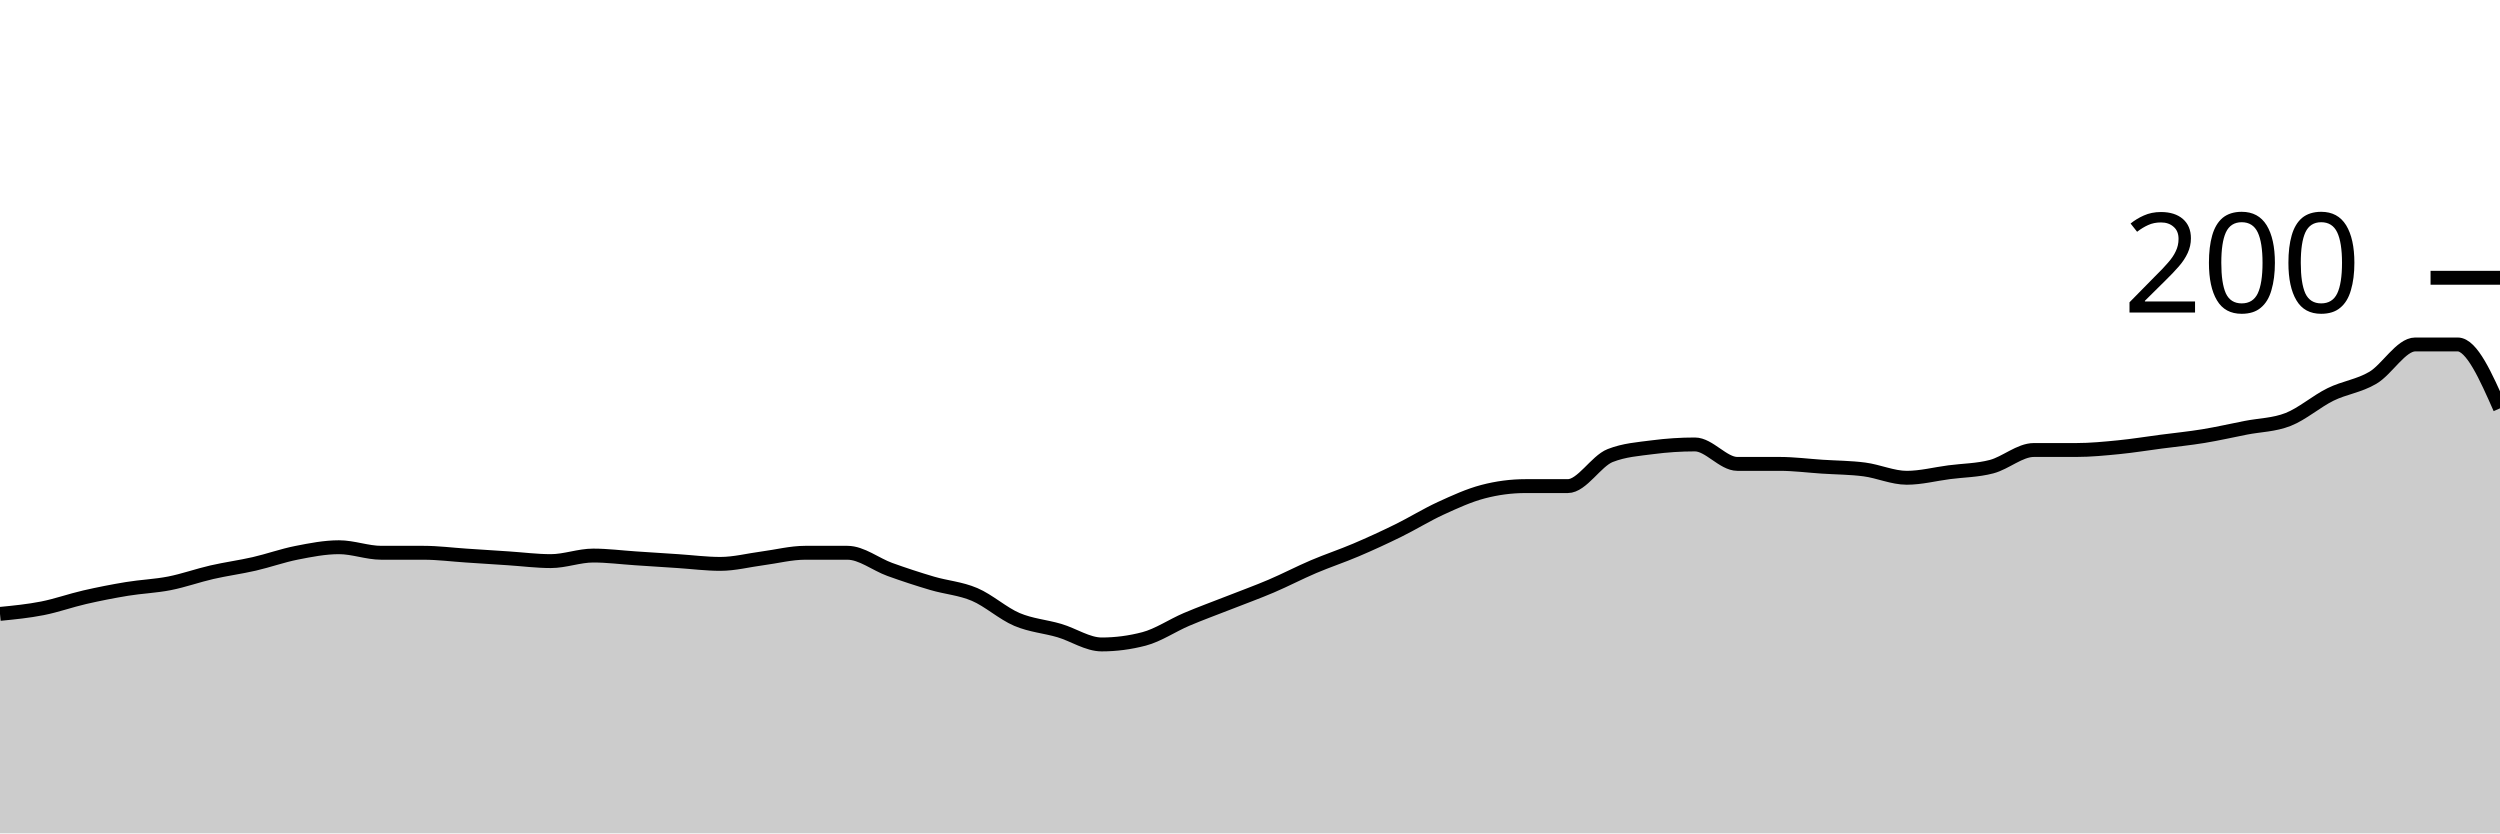
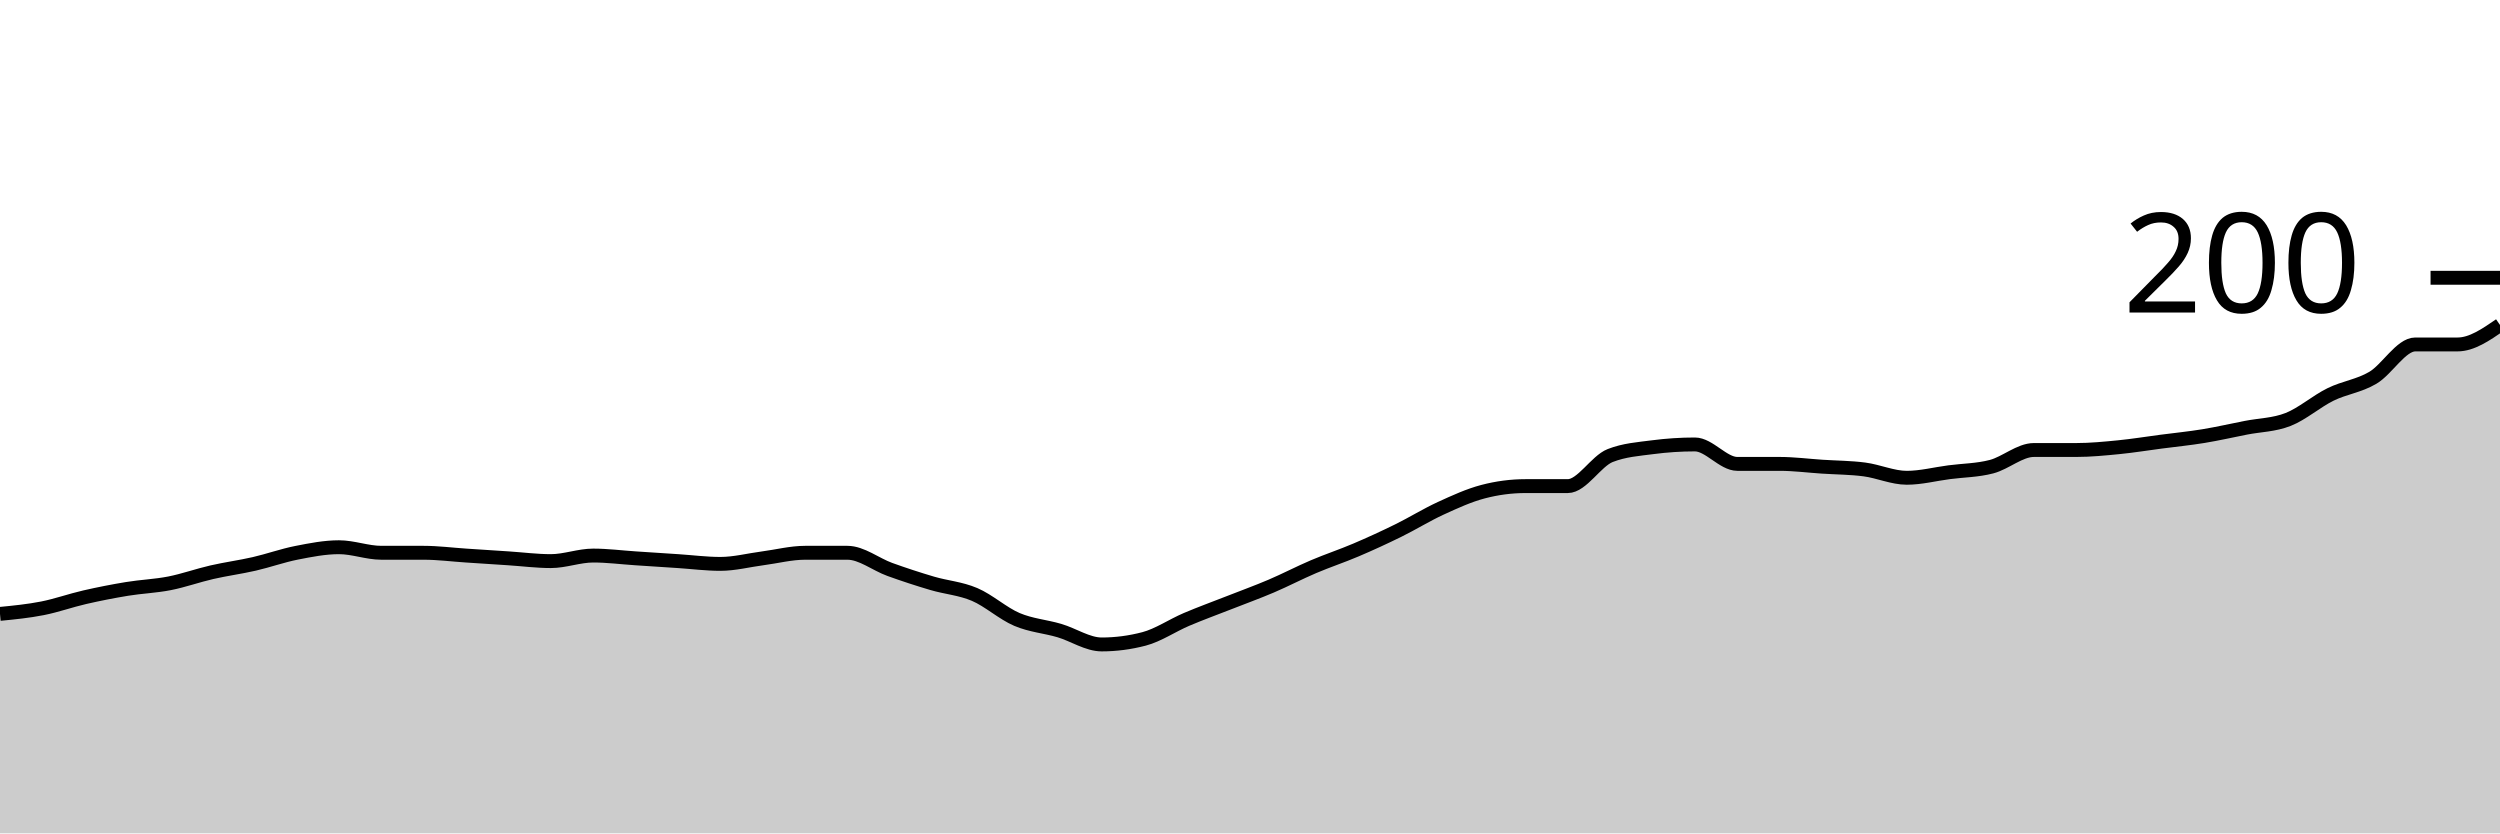
<svg xmlns="http://www.w3.org/2000/svg" viewBox="0 0 180 60">
  <g transform="translate(0,20)">
-     <path class="area" fill="rgba(0, 0, 0, 0.2)" d="M0,24.2C1.017,24.1,2.034,24,3.051,23.8C4.068,23.6,5.085,23.233,6.102,23C7.119,22.767,8.136,22.567,9.153,22.4C10.169,22.233,11.186,22.2,12.203,22C13.22,21.8,14.237,21.433,15.254,21.2C16.271,20.967,17.288,20.833,18.305,20.6C19.322,20.367,20.339,20,21.356,19.8C22.373,19.6,23.39,19.4,24.407,19.4C25.424,19.4,26.441,19.8,27.458,19.8C28.475,19.8,29.492,19.8,30.508,19.8C31.525,19.8,32.542,19.933,33.559,20C34.576,20.067,35.593,20.133,36.61,20.2C37.627,20.267,38.644,20.4,39.661,20.4C40.678,20.4,41.695,20,42.712,20C43.729,20,44.746,20.133,45.763,20.2C46.78,20.267,47.797,20.333,48.814,20.4C49.831,20.467,50.847,20.6,51.864,20.6C52.881,20.6,53.898,20.333,54.915,20.2C55.932,20.067,56.949,19.8,57.966,19.8C58.983,19.8,60,19.8,61.017,19.8C62.034,19.8,63.051,20.633,64.068,21C65.085,21.367,66.102,21.7,67.119,22C68.136,22.3,69.153,22.367,70.169,22.8C71.186,23.233,72.203,24.167,73.22,24.6C74.237,25.033,75.254,25.1,76.271,25.4C77.288,25.7,78.305,26.4,79.322,26.4C80.339,26.4,81.356,26.267,82.373,26C83.39,25.733,84.407,25.033,85.424,24.6C86.441,24.167,87.458,23.8,88.475,23.4C89.492,23,90.508,22.633,91.525,22.2C92.542,21.767,93.559,21.233,94.576,20.8C95.593,20.367,96.61,20.033,97.627,19.6C98.644,19.167,99.661,18.7,100.678,18.2C101.695,17.7,102.712,17.067,103.729,16.6C104.746,16.133,105.763,15.667,106.78,15.4C107.797,15.133,108.814,15,109.831,15C110.847,15,111.864,15,112.881,15C113.898,15,114.915,13.2,115.932,12.8C116.949,12.4,117.966,12.333,118.983,12.2C120,12.067,121.017,12,122.034,12C123.051,12,124.068,13.4,125.085,13.4C126.102,13.4,127.119,13.4,128.136,13.4C129.153,13.4,130.169,13.533,131.186,13.6C132.203,13.667,133.22,13.667,134.237,13.8C135.254,13.933,136.271,14.4,137.288,14.4C138.305,14.4,139.322,14.133,140.339,14C141.356,13.867,142.373,13.867,143.39,13.6C144.407,13.333,145.424,12.4,146.441,12.4C147.458,12.4,148.475,12.4,149.492,12.4C150.508,12.4,151.525,12.3,152.542,12.2C153.559,12.1,154.576,11.933,155.593,11.8C156.61,11.667,157.627,11.567,158.644,11.4C159.661,11.233,160.678,11,161.695,10.8C162.712,10.6,163.729,10.6,164.746,10.2C165.763,9.8,166.78,8.9,167.797,8.4C168.814,7.9,169.831,7.8,170.847,7.2C171.864,6.6,172.881,4.8,173.898,4.8C174.915,4.8,175.932,4.8,176.949,4.8C177.966,4.8,178.983,7.1,180,9.4L180,40C178.983,40,177.966,40,176.949,40C175.932,40,174.915,40,173.898,40C172.881,40,171.864,40,170.847,40C169.831,40,168.814,40,167.797,40C166.78,40,165.763,40,164.746,40C163.729,40,162.712,40,161.695,40C160.678,40,159.661,40,158.644,40C157.627,40,156.61,40,155.593,40C154.576,40,153.559,40,152.542,40C151.525,40,150.508,40,149.492,40C148.475,40,147.458,40,146.441,40C145.424,40,144.407,40,143.39,40C142.373,40,141.356,40,140.339,40C139.322,40,138.305,40,137.288,40C136.271,40,135.254,40,134.237,40C133.22,40,132.203,40,131.186,40C130.169,40,129.153,40,128.136,40C127.119,40,126.102,40,125.085,40C124.068,40,123.051,40,122.034,40C121.017,40,120,40,118.983,40C117.966,40,116.949,40,115.932,40C114.915,40,113.898,40,112.881,40C111.864,40,110.847,40,109.831,40C108.814,40,107.797,40,106.78,40C105.763,40,104.746,40,103.729,40C102.712,40,101.695,40,100.678,40C99.661,40,98.644,40,97.627,40C96.61,40,95.593,40,94.576,40C93.559,40,92.542,40,91.525,40C90.508,40,89.492,40,88.475,40C87.458,40,86.441,40,85.424,40C84.407,40,83.39,40,82.373,40C81.356,40,80.339,40,79.322,40C78.305,40,77.288,40,76.271,40C75.254,40,74.237,40,73.22,40C72.203,40,71.186,40,70.169,40C69.153,40,68.136,40,67.119,40C66.102,40,65.085,40,64.068,40C63.051,40,62.034,40,61.017,40C60,40,58.983,40,57.966,40C56.949,40,55.932,40,54.915,40C53.898,40,52.881,40,51.864,40C50.847,40,49.831,40,48.814,40C47.797,40,46.78,40,45.763,40C44.746,40,43.729,40,42.712,40C41.695,40,40.678,40,39.661,40C38.644,40,37.627,40,36.61,40C35.593,40,34.576,40,33.559,40C32.542,40,31.525,40,30.508,40C29.492,40,28.475,40,27.458,40C26.441,40,25.424,40,24.407,40C23.39,40,22.373,40,21.356,40C20.339,40,19.322,40,18.305,40C17.288,40,16.271,40,15.254,40C14.237,40,13.22,40,12.203,40C11.186,40,10.169,40,9.153,40C8.136,40,7.119,40,6.102,40C5.085,40,4.068,40,3.051,40C2.034,40,1.017,40,0,40Z" />
-     <path class="line" stroke="black" fill="none" d="M0,24.2C1.017,24.1,2.034,24,3.051,23.8C4.068,23.6,5.085,23.233,6.102,23C7.119,22.767,8.136,22.567,9.153,22.4C10.169,22.233,11.186,22.2,12.203,22C13.22,21.8,14.237,21.433,15.254,21.2C16.271,20.967,17.288,20.833,18.305,20.6C19.322,20.367,20.339,20,21.356,19.8C22.373,19.6,23.39,19.4,24.407,19.4C25.424,19.4,26.441,19.8,27.458,19.8C28.475,19.8,29.492,19.8,30.508,19.8C31.525,19.8,32.542,19.933,33.559,20C34.576,20.067,35.593,20.133,36.61,20.2C37.627,20.267,38.644,20.4,39.661,20.4C40.678,20.4,41.695,20,42.712,20C43.729,20,44.746,20.133,45.763,20.2C46.78,20.267,47.797,20.333,48.814,20.4C49.831,20.467,50.847,20.6,51.864,20.6C52.881,20.6,53.898,20.333,54.915,20.2C55.932,20.067,56.949,19.8,57.966,19.8C58.983,19.8,60,19.8,61.017,19.8C62.034,19.8,63.051,20.633,64.068,21C65.085,21.367,66.102,21.7,67.119,22C68.136,22.3,69.153,22.367,70.169,22.8C71.186,23.233,72.203,24.167,73.22,24.6C74.237,25.033,75.254,25.1,76.271,25.4C77.288,25.7,78.305,26.4,79.322,26.4C80.339,26.4,81.356,26.267,82.373,26C83.39,25.733,84.407,25.033,85.424,24.6C86.441,24.167,87.458,23.8,88.475,23.4C89.492,23,90.508,22.633,91.525,22.2C92.542,21.767,93.559,21.233,94.576,20.8C95.593,20.367,96.61,20.033,97.627,19.6C98.644,19.167,99.661,18.7,100.678,18.2C101.695,17.7,102.712,17.067,103.729,16.6C104.746,16.133,105.763,15.667,106.78,15.4C107.797,15.133,108.814,15,109.831,15C110.847,15,111.864,15,112.881,15C113.898,15,114.915,13.2,115.932,12.8C116.949,12.4,117.966,12.333,118.983,12.2C120,12.067,121.017,12,122.034,12C123.051,12,124.068,13.4,125.085,13.4C126.102,13.4,127.119,13.4,128.136,13.4C129.153,13.4,130.169,13.533,131.186,13.6C132.203,13.667,133.22,13.667,134.237,13.8C135.254,13.933,136.271,14.4,137.288,14.4C138.305,14.4,139.322,14.133,140.339,14C141.356,13.867,142.373,13.867,143.39,13.6C144.407,13.333,145.424,12.4,146.441,12.4C147.458,12.4,148.475,12.4,149.492,12.4C150.508,12.4,151.525,12.3,152.542,12.2C153.559,12.1,154.576,11.933,155.593,11.8C156.61,11.667,157.627,11.567,158.644,11.4C159.661,11.233,160.678,11,161.695,10.8C162.712,10.6,163.729,10.6,164.746,10.2C165.763,9.8,166.78,8.9,167.797,8.4C168.814,7.9,169.831,7.8,170.847,7.2C171.864,6.6,172.881,4.8,173.898,4.8C174.915,4.8,175.932,4.8,176.949,4.8C177.966,4.8,178.983,7.1,180,9.4" />
+     <path class="area" fill="rgba(0, 0, 0, 0.2)" d="M0,24.2C1.017,24.1,2.034,24,3.051,23.8C4.068,23.6,5.085,23.233,6.102,23C7.119,22.767,8.136,22.567,9.153,22.4C10.169,22.233,11.186,22.2,12.203,22C13.22,21.8,14.237,21.433,15.254,21.2C16.271,20.967,17.288,20.833,18.305,20.6C19.322,20.367,20.339,20,21.356,19.8C22.373,19.6,23.39,19.4,24.407,19.4C25.424,19.4,26.441,19.8,27.458,19.8C28.475,19.8,29.492,19.8,30.508,19.8C31.525,19.8,32.542,19.933,33.559,20C34.576,20.067,35.593,20.133,36.61,20.2C37.627,20.267,38.644,20.4,39.661,20.4C40.678,20.4,41.695,20,42.712,20C43.729,20,44.746,20.133,45.763,20.2C46.78,20.267,47.797,20.333,48.814,20.4C49.831,20.467,50.847,20.6,51.864,20.6C52.881,20.6,53.898,20.333,54.915,20.2C55.932,20.067,56.949,19.8,57.966,19.8C58.983,19.8,60,19.8,61.017,19.8C62.034,19.8,63.051,20.633,64.068,21C65.085,21.367,66.102,21.7,67.119,22C68.136,22.3,69.153,22.367,70.169,22.8C71.186,23.233,72.203,24.167,73.22,24.6C74.237,25.033,75.254,25.1,76.271,25.4C77.288,25.7,78.305,26.4,79.322,26.4C80.339,26.4,81.356,26.267,82.373,26C83.39,25.733,84.407,25.033,85.424,24.6C86.441,24.167,87.458,23.8,88.475,23.4C89.492,23,90.508,22.633,91.525,22.2C92.542,21.767,93.559,21.233,94.576,20.8C95.593,20.367,96.61,20.033,97.627,19.6C98.644,19.167,99.661,18.7,100.678,18.2C101.695,17.7,102.712,17.067,103.729,16.6C104.746,16.133,105.763,15.667,106.78,15.4C107.797,15.133,108.814,15,109.831,15C110.847,15,111.864,15,112.881,15C113.898,15,114.915,13.2,115.932,12.8C116.949,12.4,117.966,12.333,118.983,12.2C120,12.067,121.017,12,122.034,12C123.051,12,124.068,13.4,125.085,13.4C126.102,13.4,127.119,13.4,128.136,13.4C129.153,13.4,130.169,13.533,131.186,13.6C132.203,13.667,133.22,13.667,134.237,13.8C135.254,13.933,136.271,14.4,137.288,14.4C138.305,14.4,139.322,14.133,140.339,14C141.356,13.867,142.373,13.867,143.39,13.6C144.407,13.333,145.424,12.4,146.441,12.4C147.458,12.4,148.475,12.4,149.492,12.4C150.508,12.4,151.525,12.3,152.542,12.2C153.559,12.1,154.576,11.933,155.593,11.8C156.61,11.667,157.627,11.567,158.644,11.4C159.661,11.233,160.678,11,161.695,10.8C162.712,10.6,163.729,10.6,164.746,10.2C165.763,9.8,166.78,8.9,167.797,8.4C168.814,7.9,169.831,7.8,170.847,7.2C171.864,6.6,172.881,4.8,173.898,4.8C174.915,4.8,175.932,4.8,176.949,4.8C177.966,4.8,178.983,4.1,180,3.4L180,40C178.983,40,177.966,40,176.949,40C175.932,40,174.915,40,173.898,40C172.881,40,171.864,40,170.847,40C169.831,40,168.814,40,167.797,40C166.78,40,165.763,40,164.746,40C163.729,40,162.712,40,161.695,40C160.678,40,159.661,40,158.644,40C157.627,40,156.61,40,155.593,40C154.576,40,153.559,40,152.542,40C151.525,40,150.508,40,149.492,40C148.475,40,147.458,40,146.441,40C145.424,40,144.407,40,143.39,40C142.373,40,141.356,40,140.339,40C139.322,40,138.305,40,137.288,40C136.271,40,135.254,40,134.237,40C133.22,40,132.203,40,131.186,40C130.169,40,129.153,40,128.136,40C127.119,40,126.102,40,125.085,40C124.068,40,123.051,40,122.034,40C121.017,40,120,40,118.983,40C117.966,40,116.949,40,115.932,40C114.915,40,113.898,40,112.881,40C111.864,40,110.847,40,109.831,40C108.814,40,107.797,40,106.78,40C105.763,40,104.746,40,103.729,40C102.712,40,101.695,40,100.678,40C99.661,40,98.644,40,97.627,40C96.61,40,95.593,40,94.576,40C93.559,40,92.542,40,91.525,40C90.508,40,89.492,40,88.475,40C87.458,40,86.441,40,85.424,40C84.407,40,83.39,40,82.373,40C81.356,40,80.339,40,79.322,40C78.305,40,77.288,40,76.271,40C75.254,40,74.237,40,73.22,40C72.203,40,71.186,40,70.169,40C69.153,40,68.136,40,67.119,40C66.102,40,65.085,40,64.068,40C63.051,40,62.034,40,61.017,40C60,40,58.983,40,57.966,40C56.949,40,55.932,40,54.915,40C53.898,40,52.881,40,51.864,40C50.847,40,49.831,40,48.814,40C47.797,40,46.78,40,45.763,40C44.746,40,43.729,40,42.712,40C41.695,40,40.678,40,39.661,40C38.644,40,37.627,40,36.61,40C35.593,40,34.576,40,33.559,40C32.542,40,31.525,40,30.508,40C29.492,40,28.475,40,27.458,40C26.441,40,25.424,40,24.407,40C23.39,40,22.373,40,21.356,40C20.339,40,19.322,40,18.305,40C17.288,40,16.271,40,15.254,40C14.237,40,13.22,40,12.203,40C11.186,40,10.169,40,9.153,40C8.136,40,7.119,40,6.102,40C5.085,40,4.068,40,3.051,40C2.034,40,1.017,40,0,40Z" />
+     <path class="line" stroke="black" fill="none" d="M0,24.2C1.017,24.1,2.034,24,3.051,23.8C4.068,23.6,5.085,23.233,6.102,23C7.119,22.767,8.136,22.567,9.153,22.4C10.169,22.233,11.186,22.2,12.203,22C13.22,21.8,14.237,21.433,15.254,21.2C16.271,20.967,17.288,20.833,18.305,20.6C19.322,20.367,20.339,20,21.356,19.8C22.373,19.6,23.39,19.4,24.407,19.4C25.424,19.4,26.441,19.8,27.458,19.8C28.475,19.8,29.492,19.8,30.508,19.8C31.525,19.8,32.542,19.933,33.559,20C34.576,20.067,35.593,20.133,36.61,20.2C37.627,20.267,38.644,20.4,39.661,20.4C40.678,20.4,41.695,20,42.712,20C43.729,20,44.746,20.133,45.763,20.2C46.78,20.267,47.797,20.333,48.814,20.4C49.831,20.467,50.847,20.6,51.864,20.6C52.881,20.6,53.898,20.333,54.915,20.2C55.932,20.067,56.949,19.8,57.966,19.8C58.983,19.8,60,19.8,61.017,19.8C62.034,19.8,63.051,20.633,64.068,21C65.085,21.367,66.102,21.7,67.119,22C68.136,22.3,69.153,22.367,70.169,22.8C71.186,23.233,72.203,24.167,73.22,24.6C74.237,25.033,75.254,25.1,76.271,25.4C77.288,25.7,78.305,26.4,79.322,26.4C80.339,26.4,81.356,26.267,82.373,26C83.39,25.733,84.407,25.033,85.424,24.6C86.441,24.167,87.458,23.8,88.475,23.4C89.492,23,90.508,22.633,91.525,22.2C92.542,21.767,93.559,21.233,94.576,20.8C95.593,20.367,96.61,20.033,97.627,19.6C98.644,19.167,99.661,18.7,100.678,18.2C101.695,17.7,102.712,17.067,103.729,16.6C104.746,16.133,105.763,15.667,106.78,15.4C107.797,15.133,108.814,15,109.831,15C110.847,15,111.864,15,112.881,15C113.898,15,114.915,13.2,115.932,12.8C116.949,12.4,117.966,12.333,118.983,12.2C120,12.067,121.017,12,122.034,12C123.051,12,124.068,13.4,125.085,13.4C126.102,13.4,127.119,13.4,128.136,13.4C129.153,13.4,130.169,13.533,131.186,13.6C132.203,13.667,133.22,13.667,134.237,13.8C135.254,13.933,136.271,14.4,137.288,14.4C138.305,14.4,139.322,14.133,140.339,14C141.356,13.867,142.373,13.867,143.39,13.6C144.407,13.333,145.424,12.4,146.441,12.4C147.458,12.4,148.475,12.4,149.492,12.4C150.508,12.4,151.525,12.3,152.542,12.2C153.559,12.1,154.576,11.933,155.593,11.8C156.61,11.667,157.627,11.567,158.644,11.4C159.661,11.233,160.678,11,161.695,10.8C162.712,10.6,163.729,10.6,164.746,10.2C165.763,9.8,166.78,8.9,167.797,8.4C168.814,7.9,169.831,7.8,170.847,7.2C171.864,6.6,172.881,4.8,173.898,4.8C174.915,4.8,175.932,4.8,176.949,4.8C177.966,4.8,178.983,4.1,180,3.4" />
    <path class="axis-ceiling" stroke-width="1" stroke="black" fill="none" d="M175,0L180,0" />
    <text class="axis-ceiling-label" font-family="sans-serif" text-anchor="end" font-size="10px" x="170" y="2.5">200</text>
  </g>
</svg>
